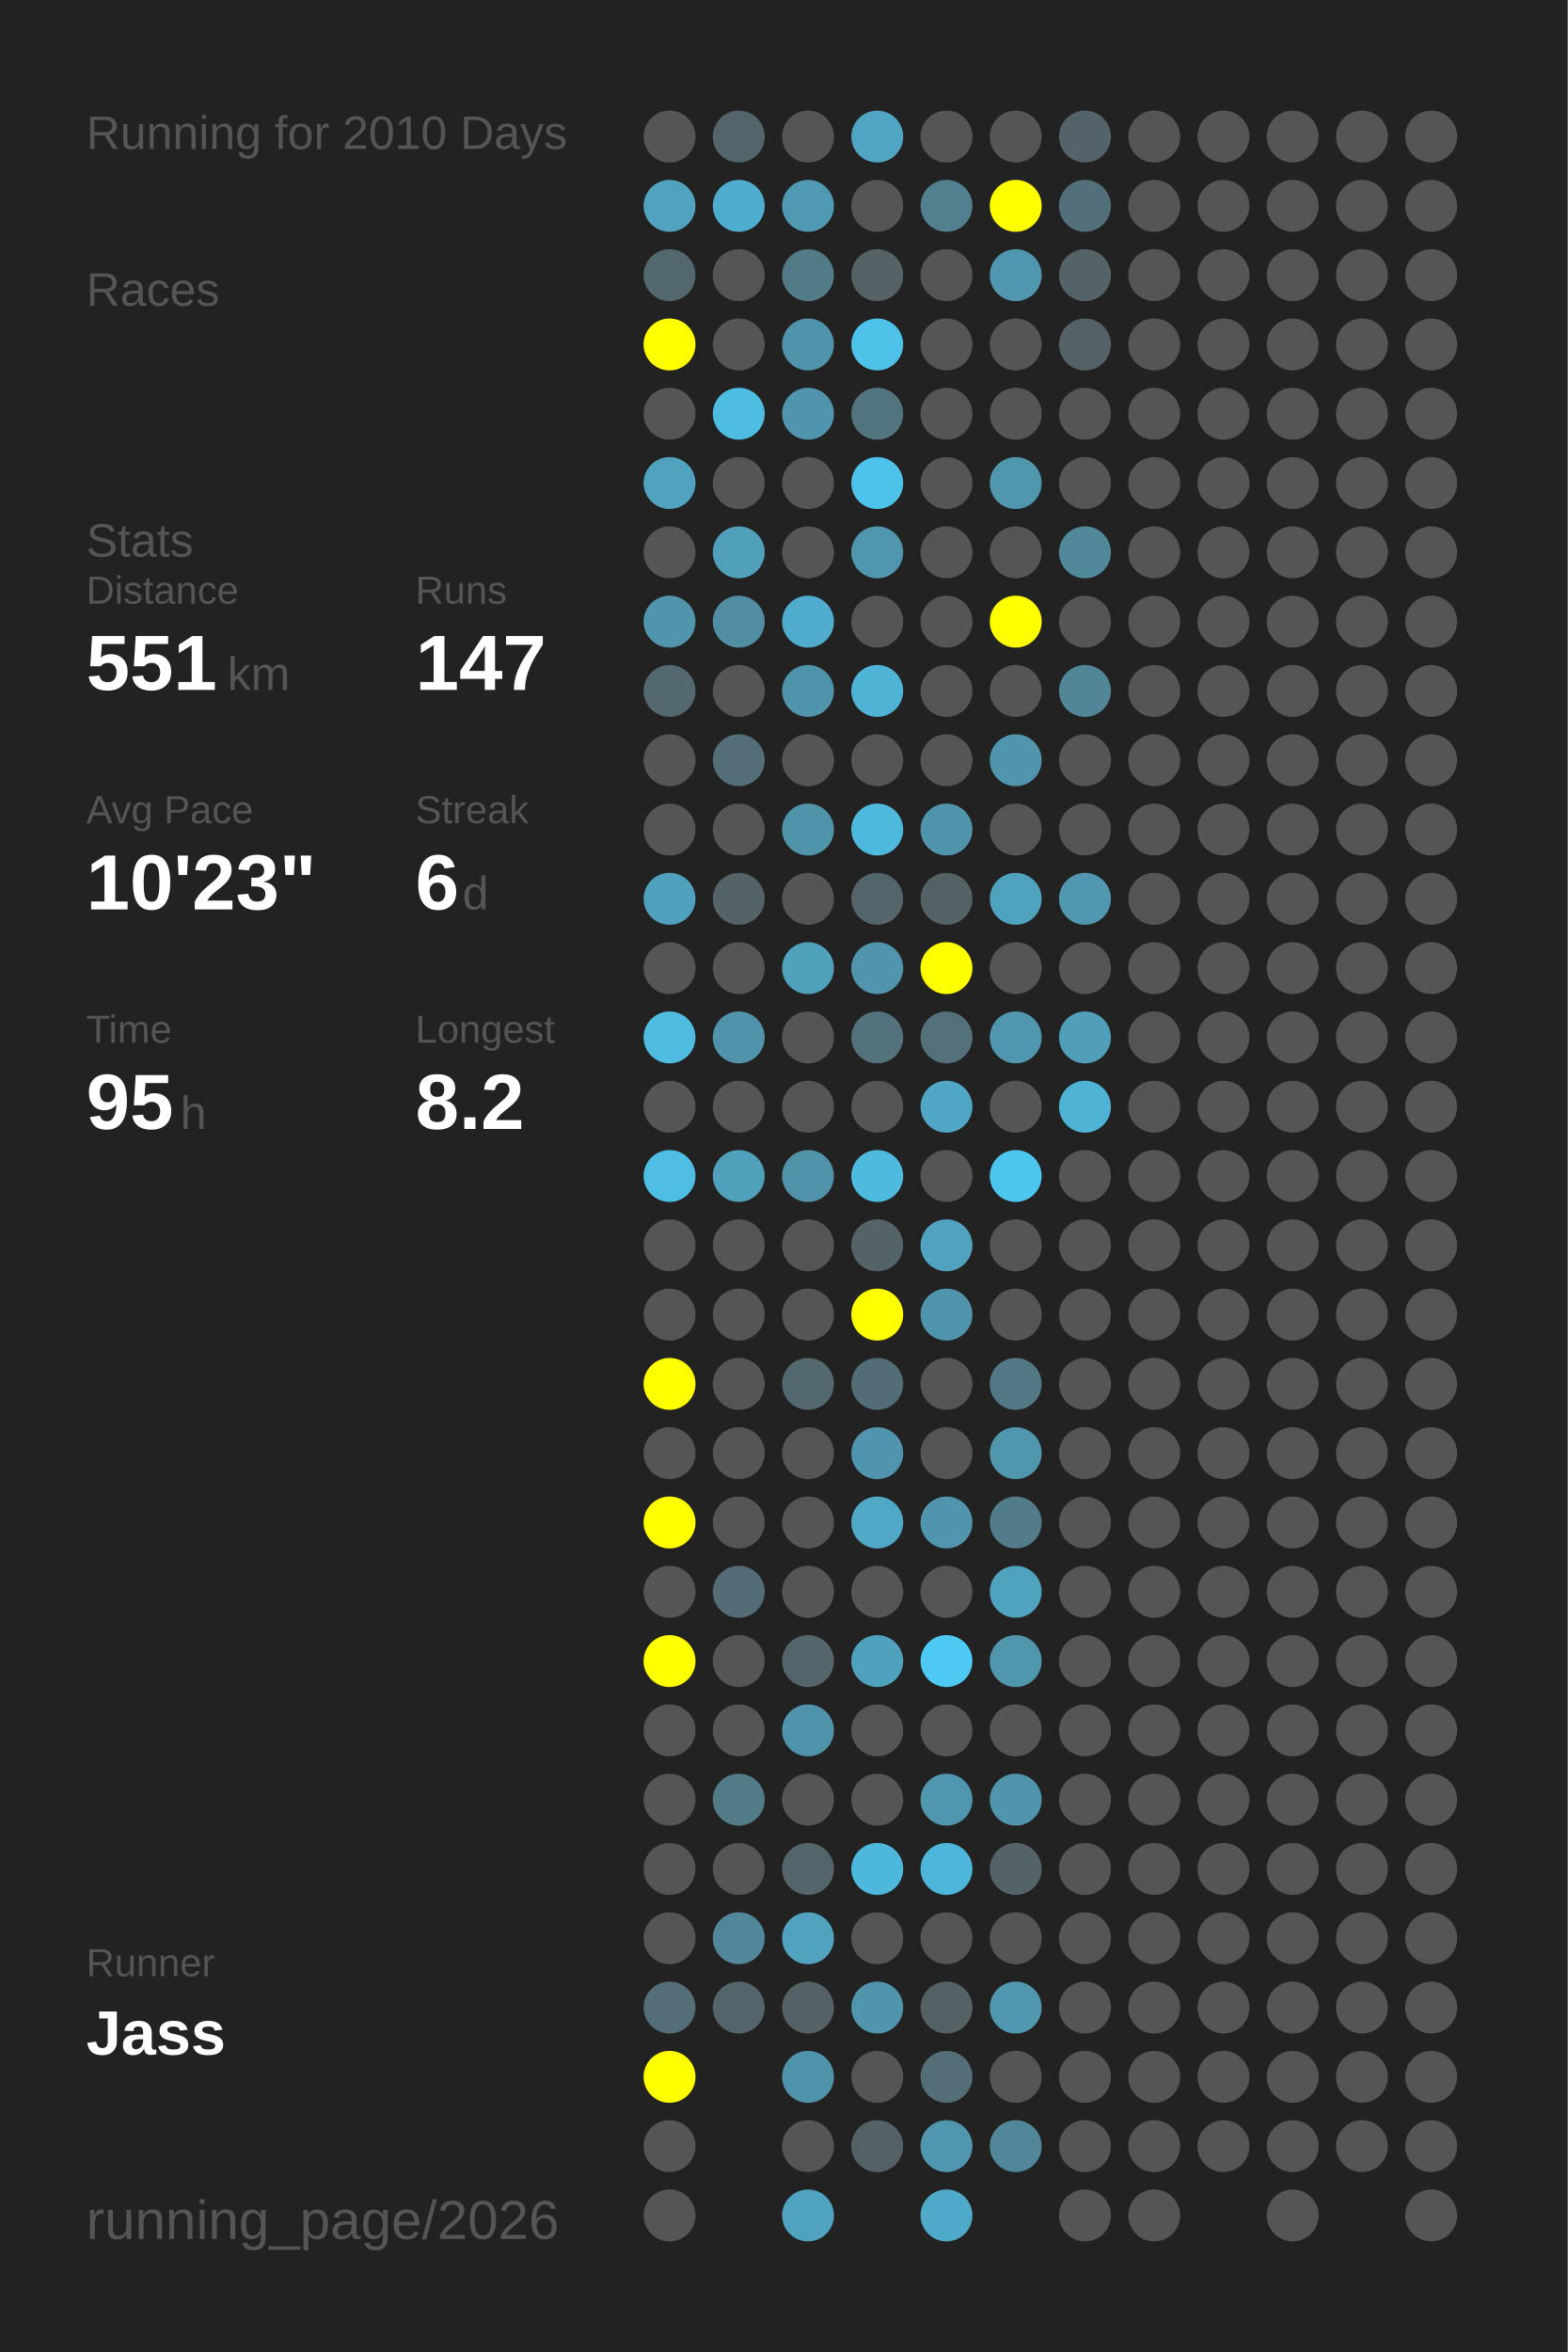
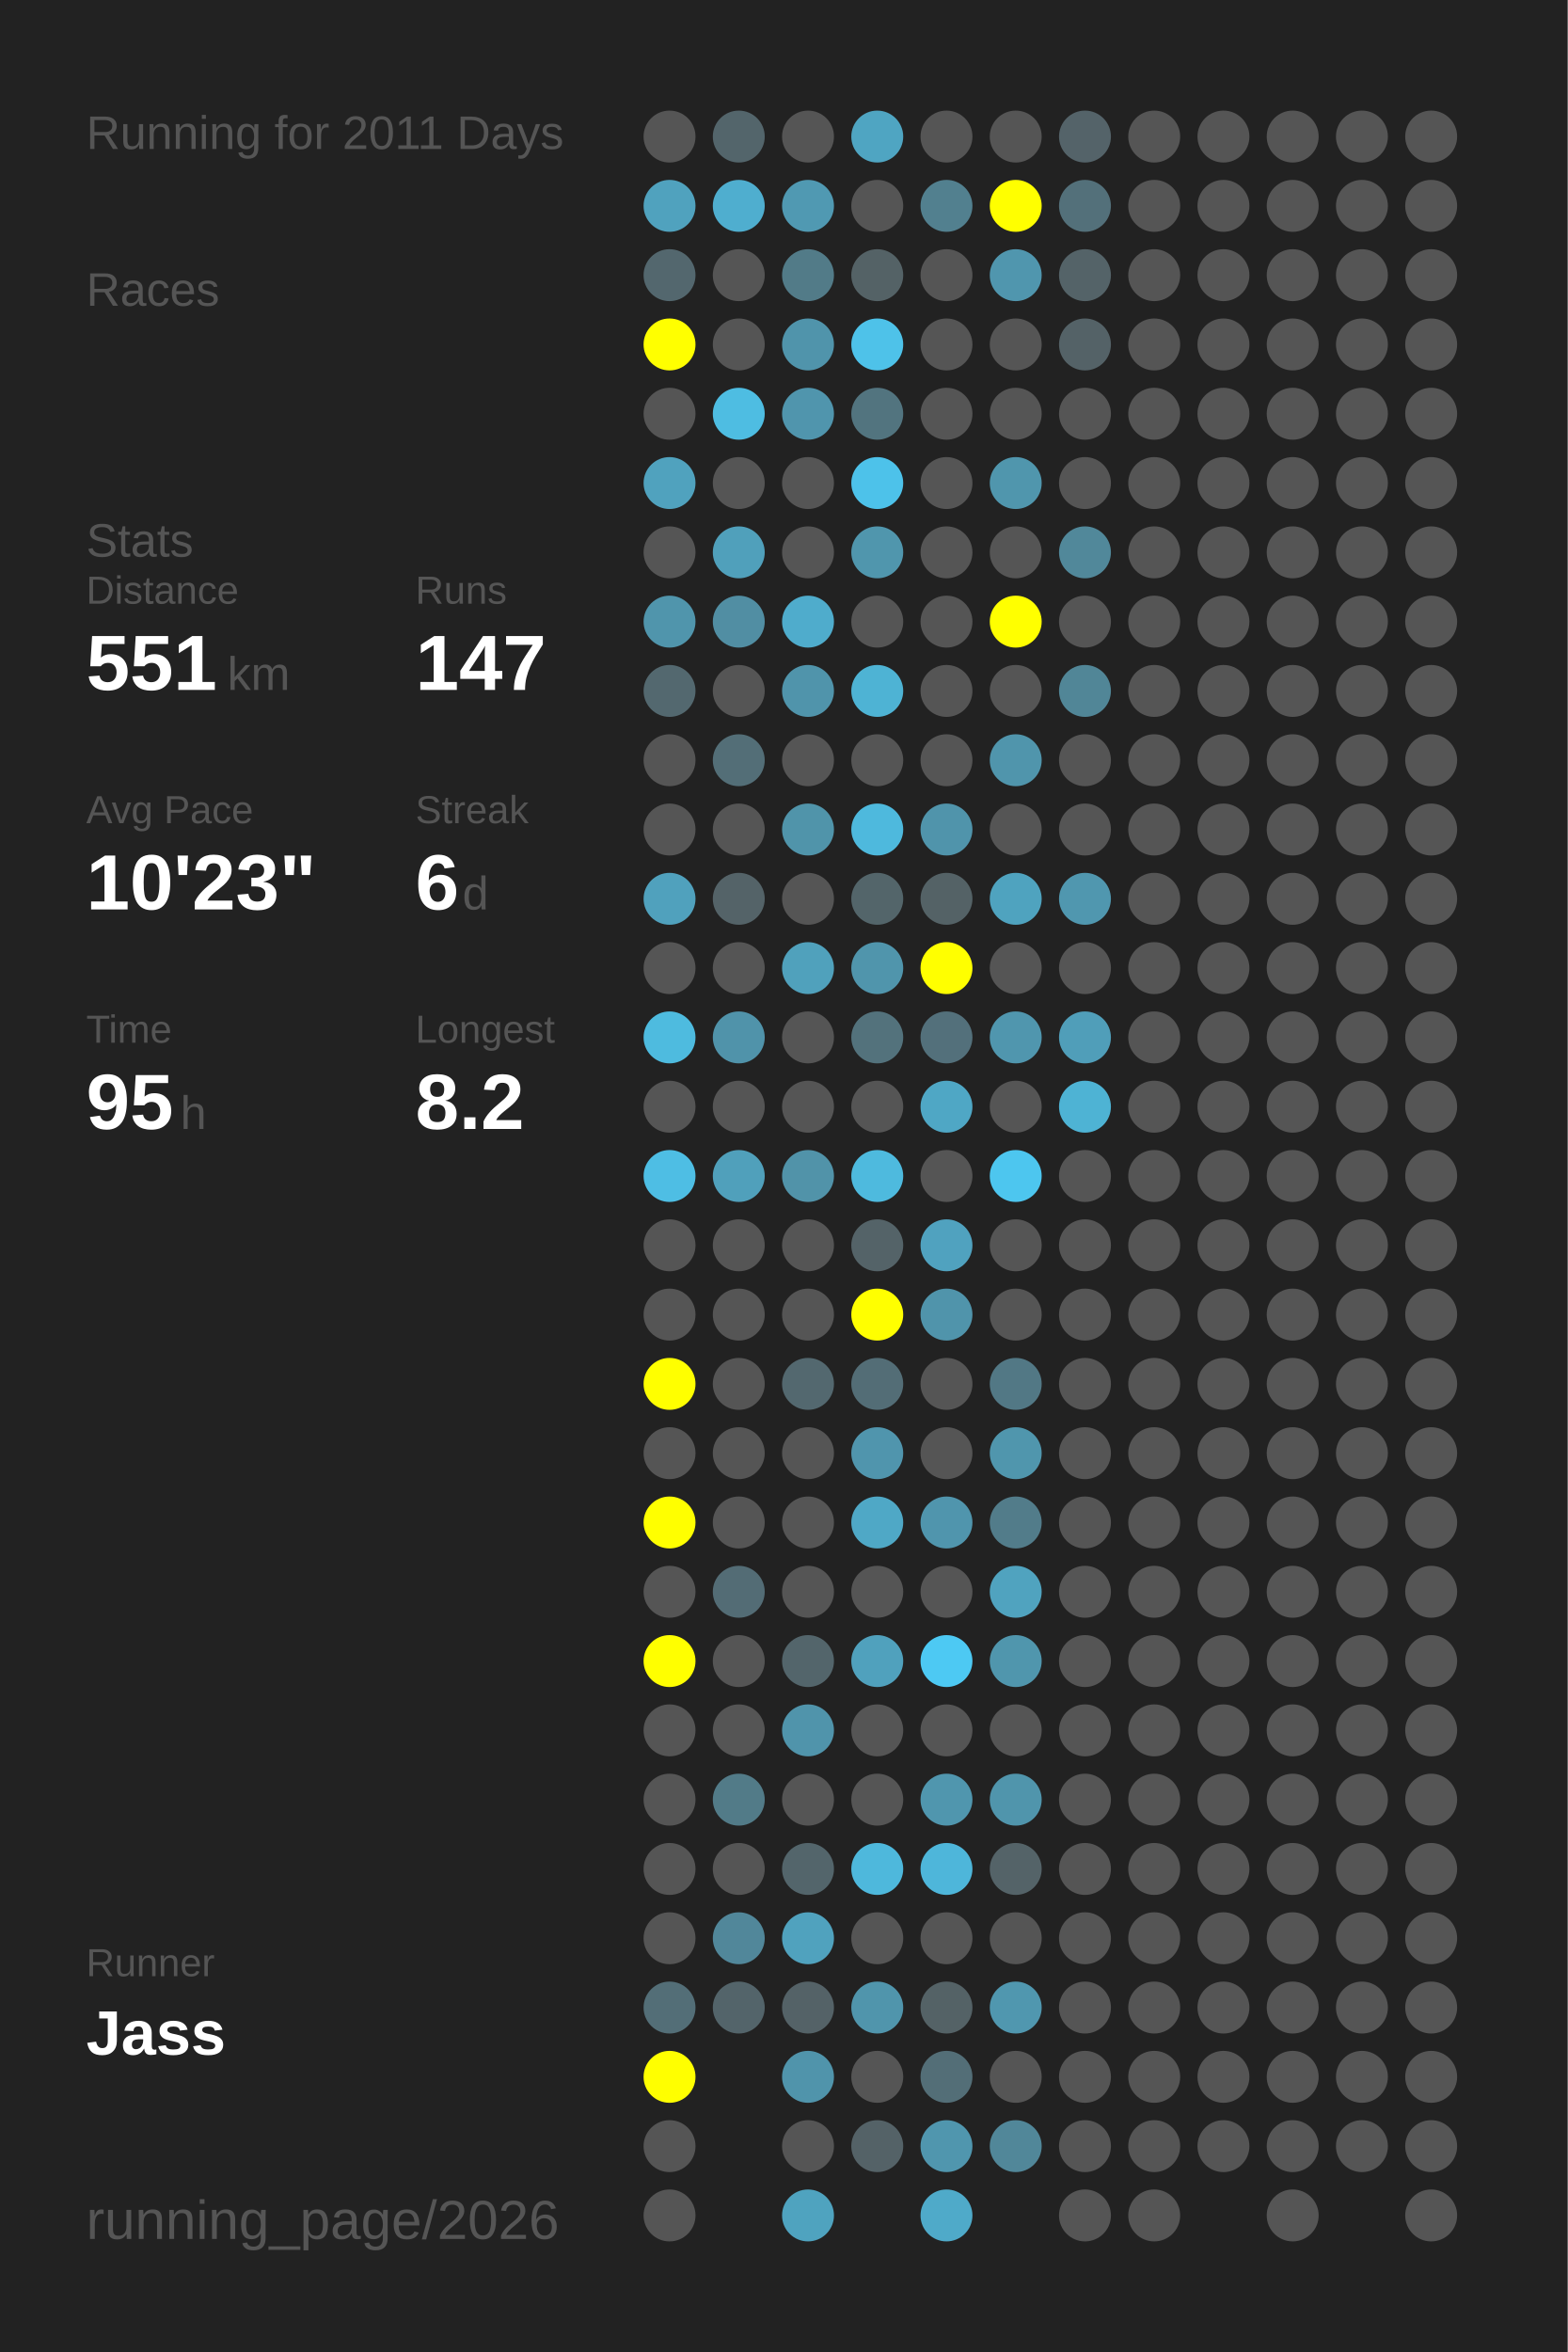
<svg xmlns="http://www.w3.org/2000/svg" baseProfile="full" height="300mm" version="1.1" viewBox="0,0,200,300" width="200mm">
  <defs />
  <rect fill="#222222" height="300" width="200" x="0" y="0" />
-   <text fill="#555555" style="font-size:6px; font-family:Arial;" x="11" y="19">Running for 2010 Days</text>
+   <text fill="#555555" style="font-size:6px; font-family:Arial;" x="11" y="19">Running for 2011 Days</text>
  <text fill="#555555" style="font-size:6px; font-family:Arial;" x="11" y="39">Races</text>
  <text fill="#555555" style="font-size:6px; font-family:Arial;" x="11" y="71">Stats</text>
  <text fill="#555555" style="font-size:5px; font-family:Arial;" x="11" y="77">Distance</text>
  <text fill="#FFFFFF" style="font-size:10px; font-family:Arial; font-weight:bold;" x="11" y="88">551</text>
  <text fill="#555555" style="font-size:6px; font-family:Arial;" x="29" y="88">km</text>
  <text fill="#555555" style="font-size:5px; font-family:Arial;" x="53" y="77">Runs</text>
  <text fill="#FFFFFF" style="font-size:10px; font-family:Arial; font-weight:bold;" x="53" y="88">147</text>
  <text fill="#555555" style="font-size:5px; font-family:Arial;" x="11" y="105">Avg Pace</text>
  <text fill="#FFFFFF" style="font-size:10px; font-family:Arial; font-weight:bold;" x="11" y="116">10'23"</text>
  <text fill="#555555" style="font-size:5px; font-family:Arial;" x="53" y="105">Streak</text>
  <text fill="#FFFFFF" style="font-size:10px; font-family:Arial; font-weight:bold;" x="53" y="116">6</text>
  <text fill="#555555" style="font-size:6px; font-family:Arial;" x="59" y="116">d</text>
  <text fill="#555555" style="font-size:5px; font-family:Arial;" x="11" y="133">Time</text>
  <text fill="#FFFFFF" style="font-size:10px; font-family:Arial; font-weight:bold;" x="11" y="144">95</text>
  <text fill="#555555" style="font-size:6px; font-family:Arial;" x="23" y="144">h</text>
  <text fill="#555555" style="font-size:5px; font-family:Arial;" x="53" y="133">Longest</text>
  <text fill="#FFFFFF" style="font-size:10px; font-family:Arial; font-weight:bold;" x="53" y="144">8.2</text>
  <text fill="#555555" style="font-size:5px; font-family:Arial;" x="11" y="252.065">Runner</text>
  <text fill="#FFFFFF" style="font-size:8px; font-family:Arial; font-weight:bold;" x="11" y="262.065">Jass</text>
  <text fill="#555555" style="font-size:7px; font-family:Arial;" x="11" y="285.581">running_page/2026</text>
  <circle cx="85.417" cy="17.419" fill="#555555" r="3.312" />
  <circle cx="85.417" cy="26.258" fill="#50a2be" r="3.312" />
  <circle cx="85.417" cy="35.097" fill="#53676e" r="3.312" />
  <circle cx="85.417" cy="43.935" fill="#FFFF00" r="3.312" />
  <circle cx="85.417" cy="52.774" fill="#555555" r="3.312" />
  <circle cx="85.417" cy="61.613" fill="#50a2be" r="3.312" />
  <circle cx="85.417" cy="70.452" fill="#555555" r="3.312" />
  <circle cx="85.417" cy="79.29" fill="#5095ac" r="3.312" />
  <circle cx="85.417" cy="88.129" fill="#53686f" r="3.312" />
  <circle cx="85.417" cy="96.968" fill="#555555" r="3.312" />
  <circle cx="85.417" cy="105.806" fill="#555555" r="3.312" />
  <circle cx="85.417" cy="114.645" fill="#50a1bd" r="3.312" />
  <circle cx="85.417" cy="123.484" fill="#555555" r="3.312" />
  <circle cx="85.417" cy="132.323" fill="#4ebbdf" r="3.312" />
  <circle cx="85.417" cy="141.161" fill="#555555" r="3.312" />
  <circle cx="85.417" cy="150" fill="#4ebee4" r="3.312" />
  <circle cx="85.417" cy="158.839" fill="#555555" r="3.312" />
  <circle cx="85.417" cy="167.677" fill="#555555" r="3.312" />
  <circle cx="85.417" cy="176.516" fill="#FFFF00" r="3.312" />
  <circle cx="85.417" cy="185.355" fill="#555555" r="3.312" />
  <circle cx="85.417" cy="194.194" fill="#FFFF00" r="3.312" />
  <circle cx="85.417" cy="203.032" fill="#555555" r="3.312" />
  <circle cx="85.417" cy="211.871" fill="#FFFF00" r="3.312" />
  <circle cx="85.417" cy="220.71" fill="#555555" r="3.312" />
  <circle cx="85.417" cy="229.548" fill="#555555" r="3.312" />
  <circle cx="85.417" cy="238.387" fill="#555555" r="3.312" />
  <circle cx="85.417" cy="247.226" fill="#555555" r="3.312" />
  <circle cx="85.417" cy="256.065" fill="#536e77" r="3.312" />
  <circle cx="85.417" cy="264.903" fill="#FFFF00" r="3.312" />
  <circle cx="85.417" cy="273.742" fill="#555555" r="3.312" />
  <circle cx="85.417" cy="282.581" fill="#555555" r="3.312" />
  <circle cx="94.25" cy="17.419" fill="#53656b" r="3.312" />
  <circle cx="94.25" cy="26.258" fill="#4faecf" r="3.312" />
  <circle cx="94.25" cy="35.097" fill="#555555" r="3.312" />
  <circle cx="94.25" cy="43.935" fill="#555555" r="3.312" />
  <circle cx="94.25" cy="52.774" fill="#4ebde2" r="3.312" />
  <circle cx="94.25" cy="61.613" fill="#555555" r="3.312" />
  <circle cx="94.25" cy="70.452" fill="#50a0bb" r="3.312" />
  <circle cx="94.25" cy="79.29" fill="#518ea3" r="3.312" />
  <circle cx="94.25" cy="88.129" fill="#555555" r="3.312" />
  <circle cx="94.25" cy="96.968" fill="#536e77" r="3.312" />
  <circle cx="94.25" cy="105.806" fill="#555555" r="3.312" />
  <circle cx="94.25" cy="114.645" fill="#546368" r="3.312" />
  <circle cx="94.25" cy="123.484" fill="#555555" r="3.312" />
  <circle cx="94.25" cy="132.323" fill="#5093aa" r="3.312" />
  <circle cx="94.25" cy="141.161" fill="#555555" r="3.312" />
  <circle cx="94.25" cy="150" fill="#50a0bb" r="3.312" />
  <circle cx="94.25" cy="158.839" fill="#555555" r="3.312" />
  <circle cx="94.25" cy="167.677" fill="#555555" r="3.312" />
  <circle cx="94.25" cy="176.516" fill="#555555" r="3.312" />
  <circle cx="94.25" cy="185.355" fill="#555555" r="3.312" />
  <circle cx="94.25" cy="194.194" fill="#555555" r="3.312" />
  <circle cx="94.25" cy="203.032" fill="#536c75" r="3.312" />
  <circle cx="94.25" cy="211.871" fill="#555555" r="3.312" />
  <circle cx="94.25" cy="220.71" fill="#555555" r="3.312" />
  <circle cx="94.25" cy="229.548" fill="#527b88" r="3.312" />
  <circle cx="94.25" cy="238.387" fill="#555555" r="3.312" />
  <circle cx="94.25" cy="247.226" fill="#51879a" r="3.312" />
  <circle cx="94.25" cy="256.065" fill="#53646a" r="3.312" />
  <circle cx="103.083" cy="17.419" fill="#555555" r="3.312" />
  <circle cx="103.083" cy="26.258" fill="#5099b2" r="3.312" />
  <circle cx="103.083" cy="35.097" fill="#527b88" r="3.312" />
  <circle cx="103.083" cy="43.935" fill="#5094ab" r="3.312" />
  <circle cx="103.083" cy="52.774" fill="#5095ad" r="3.312" />
  <circle cx="103.083" cy="61.613" fill="#555555" r="3.312" />
  <circle cx="103.083" cy="70.452" fill="#555555" r="3.312" />
  <circle cx="103.083" cy="79.29" fill="#4faccc" r="3.312" />
  <circle cx="103.083" cy="88.129" fill="#5094ab" r="3.312" />
  <circle cx="103.083" cy="96.968" fill="#555555" r="3.312" />
  <circle cx="103.083" cy="105.806" fill="#5094aa" r="3.312" />
  <circle cx="103.083" cy="114.645" fill="#555555" r="3.312" />
  <circle cx="103.083" cy="123.484" fill="#50a1bc" r="3.312" />
  <circle cx="103.083" cy="132.323" fill="#555555" r="3.312" />
  <circle cx="103.083" cy="141.161" fill="#555555" r="3.312" />
  <circle cx="103.083" cy="150" fill="#5193a9" r="3.312" />
  <circle cx="103.083" cy="158.839" fill="#555555" r="3.312" />
  <circle cx="103.083" cy="167.677" fill="#555555" r="3.312" />
  <circle cx="103.083" cy="176.516" fill="#53686f" r="3.312" />
  <circle cx="103.083" cy="185.355" fill="#555555" r="3.312" />
  <circle cx="103.083" cy="194.194" fill="#555555" r="3.312" />
  <circle cx="103.083" cy="203.032" fill="#555555" r="3.312" />
  <circle cx="103.083" cy="211.871" fill="#53656b" r="3.312" />
  <circle cx="103.083" cy="220.71" fill="#5094ab" r="3.312" />
  <circle cx="103.083" cy="229.548" fill="#555555" r="3.312" />
  <circle cx="103.083" cy="238.387" fill="#53656b" r="3.312" />
  <circle cx="103.083" cy="247.226" fill="#50a2be" r="3.312" />
  <circle cx="103.083" cy="256.065" fill="#546267" r="3.312" />
  <circle cx="103.083" cy="264.903" fill="#5094ab" r="3.312" />
  <circle cx="103.083" cy="273.742" fill="#555555" r="3.312" />
  <circle cx="103.083" cy="282.581" fill="#4fa3bf" r="3.312" />
  <circle cx="111.917" cy="17.419" fill="#4fa5c2" r="3.312" />
  <circle cx="111.917" cy="26.258" fill="#555555" r="3.312" />
  <circle cx="111.917" cy="35.097" fill="#546266" r="3.312" />
  <circle cx="111.917" cy="43.935" fill="#4ec2e9" r="3.312" />
  <circle cx="111.917" cy="52.774" fill="#52747f" r="3.312" />
  <circle cx="111.917" cy="61.613" fill="#4dc2ea" r="3.312" />
  <circle cx="111.917" cy="70.452" fill="#5096ad" r="3.312" />
  <circle cx="111.917" cy="79.29" fill="#555555" r="3.312" />
  <circle cx="111.917" cy="88.129" fill="#4eb3d4" r="3.312" />
  <circle cx="111.917" cy="96.968" fill="#555555" r="3.312" />
  <circle cx="111.917" cy="105.806" fill="#4eb9dd" r="3.312" />
  <circle cx="111.917" cy="114.645" fill="#53656a" r="3.312" />
  <circle cx="111.917" cy="123.484" fill="#5095ac" r="3.312" />
  <circle cx="111.917" cy="132.323" fill="#53727c" r="3.312" />
  <circle cx="111.917" cy="141.161" fill="#555555" r="3.312" />
  <circle cx="111.917" cy="150" fill="#4ebade" r="3.312" />
  <circle cx="111.917" cy="158.839" fill="#546368" r="3.312" />
  <circle cx="111.917" cy="167.677" fill="#FFFF00" r="3.312" />
  <circle cx="111.917" cy="176.516" fill="#536d76" r="3.312" />
  <circle cx="111.917" cy="185.355" fill="#5095ad" r="3.312" />
  <circle cx="111.917" cy="194.194" fill="#4fa8c6" r="3.312" />
  <circle cx="111.917" cy="203.032" fill="#555555" r="3.312" />
  <circle cx="111.917" cy="211.871" fill="#50a1bd" r="3.312" />
  <circle cx="111.917" cy="220.71" fill="#555555" r="3.312" />
  <circle cx="111.917" cy="229.548" fill="#555555" r="3.312" />
  <circle cx="111.917" cy="238.387" fill="#4eb8dc" r="3.312" />
  <circle cx="111.917" cy="247.226" fill="#555555" r="3.312" />
  <circle cx="111.917" cy="256.065" fill="#5095ac" r="3.312" />
  <circle cx="111.917" cy="264.903" fill="#555555" r="3.312" />
  <circle cx="111.917" cy="273.742" fill="#546267" r="3.312" />
  <circle cx="120.75" cy="17.419" fill="#555555" r="3.312" />
  <circle cx="120.75" cy="26.258" fill="#52808f" r="3.312" />
  <circle cx="120.75" cy="35.097" fill="#555555" r="3.312" />
  <circle cx="120.75" cy="43.935" fill="#555555" r="3.312" />
  <circle cx="120.75" cy="52.774" fill="#555555" r="3.312" />
  <circle cx="120.75" cy="61.613" fill="#555555" r="3.312" />
  <circle cx="120.75" cy="70.452" fill="#555555" r="3.312" />
  <circle cx="120.75" cy="79.29" fill="#555555" r="3.312" />
  <circle cx="120.75" cy="88.129" fill="#555555" r="3.312" />
  <circle cx="120.75" cy="96.968" fill="#555555" r="3.312" />
  <circle cx="120.75" cy="105.806" fill="#5094ab" r="3.312" />
  <circle cx="120.75" cy="114.645" fill="#546266" r="3.312" />
  <circle cx="120.75" cy="123.484" fill="#FFFF00" r="3.312" />
  <circle cx="120.75" cy="132.323" fill="#53707b" r="3.312" />
  <circle cx="120.75" cy="141.161" fill="#4fa7c5" r="3.312" />
  <circle cx="120.75" cy="150" fill="#555555" r="3.312" />
  <circle cx="120.75" cy="158.839" fill="#50a2bf" r="3.312" />
  <circle cx="120.75" cy="167.677" fill="#5094ab" r="3.312" />
  <circle cx="120.75" cy="176.516" fill="#555555" r="3.312" />
  <circle cx="120.75" cy="185.355" fill="#555555" r="3.312" />
  <circle cx="120.75" cy="194.194" fill="#5095ad" r="3.312" />
  <circle cx="120.75" cy="203.032" fill="#555555" r="3.312" />
  <circle cx="120.75" cy="211.871" fill="#4dc9f3" r="3.312" />
  <circle cx="120.75" cy="220.71" fill="#555555" r="3.312" />
  <circle cx="120.75" cy="229.548" fill="#5096ae" r="3.312" />
  <circle cx="120.75" cy="238.387" fill="#4eb6da" r="3.312" />
  <circle cx="120.75" cy="247.226" fill="#555555" r="3.312" />
  <circle cx="120.75" cy="256.065" fill="#546266" r="3.312" />
  <circle cx="120.75" cy="264.903" fill="#536e77" r="3.312" />
  <circle cx="120.75" cy="273.742" fill="#5096ae" r="3.312" />
  <circle cx="120.75" cy="282.581" fill="#4faac9" r="3.312" />
  <circle cx="129.583" cy="17.419" fill="#555555" r="3.312" />
  <circle cx="129.583" cy="26.258" fill="#FFFF00" r="3.312" />
  <circle cx="129.583" cy="35.097" fill="#5096ae" r="3.312" />
  <circle cx="129.583" cy="43.935" fill="#555555" r="3.312" />
  <circle cx="129.583" cy="52.774" fill="#555555" r="3.312" />
  <circle cx="129.583" cy="61.613" fill="#5096ad" r="3.312" />
  <circle cx="129.583" cy="70.452" fill="#555555" r="3.312" />
  <circle cx="129.583" cy="79.29" fill="#FFFF00" r="3.312" />
  <circle cx="129.583" cy="88.129" fill="#555555" r="3.312" />
  <circle cx="129.583" cy="96.968" fill="#5095ac" r="3.312" />
  <circle cx="129.583" cy="105.806" fill="#555555" r="3.312" />
  <circle cx="129.583" cy="114.645" fill="#4fa3bf" r="3.312" />
  <circle cx="129.583" cy="123.484" fill="#555555" r="3.312" />
  <circle cx="129.583" cy="132.323" fill="#5096ae" r="3.312" />
  <circle cx="129.583" cy="141.161" fill="#555555" r="3.312" />
  <circle cx="129.583" cy="150" fill="#4dc6ef" r="3.312" />
  <circle cx="129.583" cy="158.839" fill="#555555" r="3.312" />
  <circle cx="129.583" cy="167.677" fill="#555555" r="3.312" />
  <circle cx="129.583" cy="176.516" fill="#527885" r="3.312" />
  <circle cx="129.583" cy="185.355" fill="#5096ad" r="3.312" />
  <circle cx="129.583" cy="194.194" fill="#527c8a" r="3.312" />
  <circle cx="129.583" cy="203.032" fill="#50a3bf" r="3.312" />
  <circle cx="129.583" cy="211.871" fill="#5096ad" r="3.312" />
  <circle cx="129.583" cy="220.71" fill="#555555" r="3.312" />
  <circle cx="129.583" cy="229.548" fill="#5095ac" r="3.312" />
  <circle cx="129.583" cy="238.387" fill="#546368" r="3.312" />
  <circle cx="129.583" cy="247.226" fill="#555555" r="3.312" />
  <circle cx="129.583" cy="256.065" fill="#5097af" r="3.312" />
  <circle cx="129.583" cy="264.903" fill="#555555" r="3.312" />
  <circle cx="129.583" cy="273.742" fill="#518799" r="3.312" />
  <circle cx="138.417" cy="17.419" fill="#546369" r="3.312" />
  <circle cx="138.417" cy="26.258" fill="#53707a" r="3.312" />
  <circle cx="138.417" cy="35.097" fill="#546368" r="3.312" />
  <circle cx="138.417" cy="43.935" fill="#546267" r="3.312" />
  <circle cx="138.417" cy="52.774" fill="#555555" r="3.312" />
  <circle cx="138.417" cy="61.613" fill="#555555" r="3.312" />
  <circle cx="138.417" cy="70.452" fill="#51889a" r="3.312" />
  <circle cx="138.417" cy="79.29" fill="#555555" r="3.312" />
  <circle cx="138.417" cy="88.129" fill="#518697" r="3.312" />
  <circle cx="138.417" cy="96.968" fill="#555555" r="3.312" />
  <circle cx="138.417" cy="105.806" fill="#555555" r="3.312" />
  <circle cx="138.417" cy="114.645" fill="#5097af" r="3.312" />
  <circle cx="138.417" cy="123.484" fill="#555555" r="3.312" />
  <circle cx="138.417" cy="132.323" fill="#509eb9" r="3.312" />
  <circle cx="138.417" cy="141.161" fill="#4eb3d4" r="3.312" />
  <circle cx="138.417" cy="150" fill="#555555" r="3.312" />
  <circle cx="138.417" cy="158.839" fill="#555555" r="3.312" />
  <circle cx="138.417" cy="167.677" fill="#555555" r="3.312" />
  <circle cx="138.417" cy="176.516" fill="#555555" r="3.312" />
  <circle cx="138.417" cy="185.355" fill="#555555" r="3.312" />
  <circle cx="138.417" cy="194.194" fill="#555555" r="3.312" />
  <circle cx="138.417" cy="203.032" fill="#555555" r="3.312" />
  <circle cx="138.417" cy="211.871" fill="#555555" r="3.312" />
  <circle cx="138.417" cy="220.71" fill="#555555" r="3.312" />
  <circle cx="138.417" cy="229.548" fill="#555555" r="3.312" />
  <circle cx="138.417" cy="238.387" fill="#555555" r="3.312" />
  <circle cx="138.417" cy="247.226" fill="#555555" r="3.312" />
  <circle cx="138.417" cy="256.065" fill="#555555" r="3.312" />
  <circle cx="138.417" cy="264.903" fill="#555555" r="3.312" />
  <circle cx="138.417" cy="273.742" fill="#555555" r="3.312" />
  <circle cx="138.417" cy="282.581" fill="#555555" r="3.312" />
  <circle cx="147.25" cy="17.419" fill="#555555" r="3.312" />
  <circle cx="147.25" cy="26.258" fill="#555555" r="3.312" />
  <circle cx="147.25" cy="35.097" fill="#555555" r="3.312" />
  <circle cx="147.25" cy="43.935" fill="#555555" r="3.312" />
  <circle cx="147.25" cy="52.774" fill="#555555" r="3.312" />
  <circle cx="147.25" cy="61.613" fill="#555555" r="3.312" />
  <circle cx="147.25" cy="70.452" fill="#555555" r="3.312" />
  <circle cx="147.25" cy="79.29" fill="#555555" r="3.312" />
  <circle cx="147.25" cy="88.129" fill="#555555" r="3.312" />
  <circle cx="147.25" cy="96.968" fill="#555555" r="3.312" />
  <circle cx="147.25" cy="105.806" fill="#555555" r="3.312" />
  <circle cx="147.25" cy="114.645" fill="#555555" r="3.312" />
  <circle cx="147.25" cy="123.484" fill="#555555" r="3.312" />
  <circle cx="147.25" cy="132.323" fill="#555555" r="3.312" />
  <circle cx="147.25" cy="141.161" fill="#555555" r="3.312" />
  <circle cx="147.25" cy="150" fill="#555555" r="3.312" />
  <circle cx="147.25" cy="158.839" fill="#555555" r="3.312" />
  <circle cx="147.25" cy="167.677" fill="#555555" r="3.312" />
  <circle cx="147.25" cy="176.516" fill="#555555" r="3.312" />
  <circle cx="147.25" cy="185.355" fill="#555555" r="3.312" />
  <circle cx="147.25" cy="194.194" fill="#555555" r="3.312" />
  <circle cx="147.25" cy="203.032" fill="#555555" r="3.312" />
  <circle cx="147.25" cy="211.871" fill="#555555" r="3.312" />
  <circle cx="147.25" cy="220.71" fill="#555555" r="3.312" />
  <circle cx="147.25" cy="229.548" fill="#555555" r="3.312" />
  <circle cx="147.25" cy="238.387" fill="#555555" r="3.312" />
  <circle cx="147.25" cy="247.226" fill="#555555" r="3.312" />
  <circle cx="147.25" cy="256.065" fill="#555555" r="3.312" />
  <circle cx="147.25" cy="264.903" fill="#555555" r="3.312" />
  <circle cx="147.25" cy="273.742" fill="#555555" r="3.312" />
  <circle cx="147.25" cy="282.581" fill="#555555" r="3.312" />
  <circle cx="156.083" cy="17.419" fill="#555555" r="3.312" />
  <circle cx="156.083" cy="26.258" fill="#555555" r="3.312" />
  <circle cx="156.083" cy="35.097" fill="#555555" r="3.312" />
  <circle cx="156.083" cy="43.935" fill="#555555" r="3.312" />
  <circle cx="156.083" cy="52.774" fill="#555555" r="3.312" />
  <circle cx="156.083" cy="61.613" fill="#555555" r="3.312" />
  <circle cx="156.083" cy="70.452" fill="#555555" r="3.312" />
  <circle cx="156.083" cy="79.29" fill="#555555" r="3.312" />
  <circle cx="156.083" cy="88.129" fill="#555555" r="3.312" />
  <circle cx="156.083" cy="96.968" fill="#555555" r="3.312" />
  <circle cx="156.083" cy="105.806" fill="#555555" r="3.312" />
  <circle cx="156.083" cy="114.645" fill="#555555" r="3.312" />
  <circle cx="156.083" cy="123.484" fill="#555555" r="3.312" />
  <circle cx="156.083" cy="132.323" fill="#555555" r="3.312" />
  <circle cx="156.083" cy="141.161" fill="#555555" r="3.312" />
  <circle cx="156.083" cy="150" fill="#555555" r="3.312" />
  <circle cx="156.083" cy="158.839" fill="#555555" r="3.312" />
  <circle cx="156.083" cy="167.677" fill="#555555" r="3.312" />
  <circle cx="156.083" cy="176.516" fill="#555555" r="3.312" />
  <circle cx="156.083" cy="185.355" fill="#555555" r="3.312" />
  <circle cx="156.083" cy="194.194" fill="#555555" r="3.312" />
  <circle cx="156.083" cy="203.032" fill="#555555" r="3.312" />
  <circle cx="156.083" cy="211.871" fill="#555555" r="3.312" />
  <circle cx="156.083" cy="220.71" fill="#555555" r="3.312" />
  <circle cx="156.083" cy="229.548" fill="#555555" r="3.312" />
  <circle cx="156.083" cy="238.387" fill="#555555" r="3.312" />
  <circle cx="156.083" cy="247.226" fill="#555555" r="3.312" />
  <circle cx="156.083" cy="256.065" fill="#555555" r="3.312" />
  <circle cx="156.083" cy="264.903" fill="#555555" r="3.312" />
  <circle cx="156.083" cy="273.742" fill="#555555" r="3.312" />
  <circle cx="164.917" cy="17.419" fill="#555555" r="3.312" />
  <circle cx="164.917" cy="26.258" fill="#555555" r="3.312" />
  <circle cx="164.917" cy="35.097" fill="#555555" r="3.312" />
  <circle cx="164.917" cy="43.935" fill="#555555" r="3.312" />
  <circle cx="164.917" cy="52.774" fill="#555555" r="3.312" />
  <circle cx="164.917" cy="61.613" fill="#555555" r="3.312" />
  <circle cx="164.917" cy="70.452" fill="#555555" r="3.312" />
  <circle cx="164.917" cy="79.29" fill="#555555" r="3.312" />
  <circle cx="164.917" cy="88.129" fill="#555555" r="3.312" />
  <circle cx="164.917" cy="96.968" fill="#555555" r="3.312" />
  <circle cx="164.917" cy="105.806" fill="#555555" r="3.312" />
  <circle cx="164.917" cy="114.645" fill="#555555" r="3.312" />
  <circle cx="164.917" cy="123.484" fill="#555555" r="3.312" />
  <circle cx="164.917" cy="132.323" fill="#555555" r="3.312" />
  <circle cx="164.917" cy="141.161" fill="#555555" r="3.312" />
  <circle cx="164.917" cy="150" fill="#555555" r="3.312" />
  <circle cx="164.917" cy="158.839" fill="#555555" r="3.312" />
  <circle cx="164.917" cy="167.677" fill="#555555" r="3.312" />
  <circle cx="164.917" cy="176.516" fill="#555555" r="3.312" />
  <circle cx="164.917" cy="185.355" fill="#555555" r="3.312" />
  <circle cx="164.917" cy="194.194" fill="#555555" r="3.312" />
  <circle cx="164.917" cy="203.032" fill="#555555" r="3.312" />
  <circle cx="164.917" cy="211.871" fill="#555555" r="3.312" />
  <circle cx="164.917" cy="220.71" fill="#555555" r="3.312" />
  <circle cx="164.917" cy="229.548" fill="#555555" r="3.312" />
  <circle cx="164.917" cy="238.387" fill="#555555" r="3.312" />
  <circle cx="164.917" cy="247.226" fill="#555555" r="3.312" />
  <circle cx="164.917" cy="256.065" fill="#555555" r="3.312" />
  <circle cx="164.917" cy="264.903" fill="#555555" r="3.312" />
  <circle cx="164.917" cy="273.742" fill="#555555" r="3.312" />
  <circle cx="164.917" cy="282.581" fill="#555555" r="3.312" />
  <circle cx="173.75" cy="17.419" fill="#555555" r="3.312" />
  <circle cx="173.75" cy="26.258" fill="#555555" r="3.312" />
  <circle cx="173.75" cy="35.097" fill="#555555" r="3.312" />
  <circle cx="173.75" cy="43.935" fill="#555555" r="3.312" />
  <circle cx="173.75" cy="52.774" fill="#555555" r="3.312" />
  <circle cx="173.75" cy="61.613" fill="#555555" r="3.312" />
  <circle cx="173.75" cy="70.452" fill="#555555" r="3.312" />
  <circle cx="173.75" cy="79.29" fill="#555555" r="3.312" />
  <circle cx="173.75" cy="88.129" fill="#555555" r="3.312" />
  <circle cx="173.75" cy="96.968" fill="#555555" r="3.312" />
  <circle cx="173.75" cy="105.806" fill="#555555" r="3.312" />
  <circle cx="173.75" cy="114.645" fill="#555555" r="3.312" />
  <circle cx="173.75" cy="123.484" fill="#555555" r="3.312" />
  <circle cx="173.75" cy="132.323" fill="#555555" r="3.312" />
  <circle cx="173.75" cy="141.161" fill="#555555" r="3.312" />
  <circle cx="173.75" cy="150" fill="#555555" r="3.312" />
  <circle cx="173.75" cy="158.839" fill="#555555" r="3.312" />
  <circle cx="173.75" cy="167.677" fill="#555555" r="3.312" />
  <circle cx="173.75" cy="176.516" fill="#555555" r="3.312" />
  <circle cx="173.75" cy="185.355" fill="#555555" r="3.312" />
  <circle cx="173.75" cy="194.194" fill="#555555" r="3.312" />
  <circle cx="173.75" cy="203.032" fill="#555555" r="3.312" />
  <circle cx="173.75" cy="211.871" fill="#555555" r="3.312" />
  <circle cx="173.75" cy="220.71" fill="#555555" r="3.312" />
  <circle cx="173.75" cy="229.548" fill="#555555" r="3.312" />
  <circle cx="173.75" cy="238.387" fill="#555555" r="3.312" />
  <circle cx="173.75" cy="247.226" fill="#555555" r="3.312" />
  <circle cx="173.75" cy="256.065" fill="#555555" r="3.312" />
  <circle cx="173.75" cy="264.903" fill="#555555" r="3.312" />
  <circle cx="173.75" cy="273.742" fill="#555555" r="3.312" />
  <circle cx="182.583" cy="17.419" fill="#555555" r="3.312" />
  <circle cx="182.583" cy="26.258" fill="#555555" r="3.312" />
  <circle cx="182.583" cy="35.097" fill="#555555" r="3.312" />
  <circle cx="182.583" cy="43.935" fill="#555555" r="3.312" />
  <circle cx="182.583" cy="52.774" fill="#555555" r="3.312" />
  <circle cx="182.583" cy="61.613" fill="#555555" r="3.312" />
  <circle cx="182.583" cy="70.452" fill="#555555" r="3.312" />
  <circle cx="182.583" cy="79.29" fill="#555555" r="3.312" />
  <circle cx="182.583" cy="88.129" fill="#555555" r="3.312" />
  <circle cx="182.583" cy="96.968" fill="#555555" r="3.312" />
  <circle cx="182.583" cy="105.806" fill="#555555" r="3.312" />
  <circle cx="182.583" cy="114.645" fill="#555555" r="3.312" />
  <circle cx="182.583" cy="123.484" fill="#555555" r="3.312" />
  <circle cx="182.583" cy="132.323" fill="#555555" r="3.312" />
  <circle cx="182.583" cy="141.161" fill="#555555" r="3.312" />
  <circle cx="182.583" cy="150" fill="#555555" r="3.312" />
  <circle cx="182.583" cy="158.839" fill="#555555" r="3.312" />
  <circle cx="182.583" cy="167.677" fill="#555555" r="3.312" />
  <circle cx="182.583" cy="176.516" fill="#555555" r="3.312" />
  <circle cx="182.583" cy="185.355" fill="#555555" r="3.312" />
  <circle cx="182.583" cy="194.194" fill="#555555" r="3.312" />
  <circle cx="182.583" cy="203.032" fill="#555555" r="3.312" />
  <circle cx="182.583" cy="211.871" fill="#555555" r="3.312" />
  <circle cx="182.583" cy="220.71" fill="#555555" r="3.312" />
  <circle cx="182.583" cy="229.548" fill="#555555" r="3.312" />
  <circle cx="182.583" cy="238.387" fill="#555555" r="3.312" />
  <circle cx="182.583" cy="247.226" fill="#555555" r="3.312" />
  <circle cx="182.583" cy="256.065" fill="#555555" r="3.312" />
  <circle cx="182.583" cy="264.903" fill="#555555" r="3.312" />
  <circle cx="182.583" cy="273.742" fill="#555555" r="3.312" />
  <circle cx="182.583" cy="282.581" fill="#555555" r="3.312" />
</svg>
